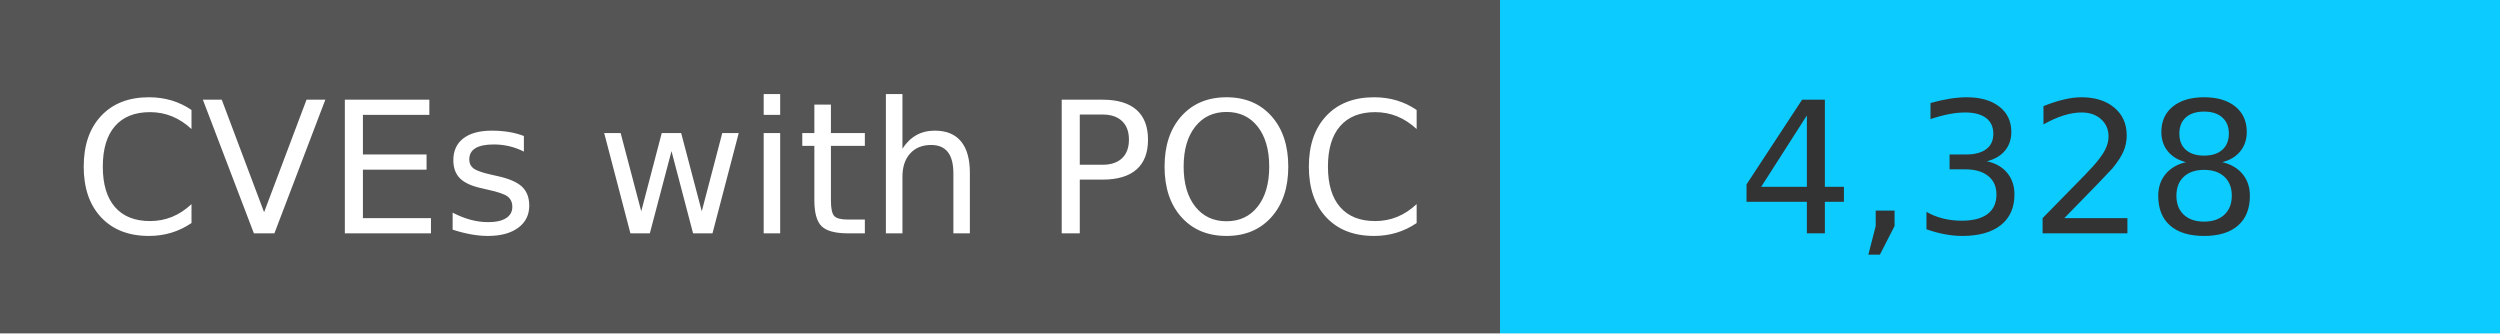
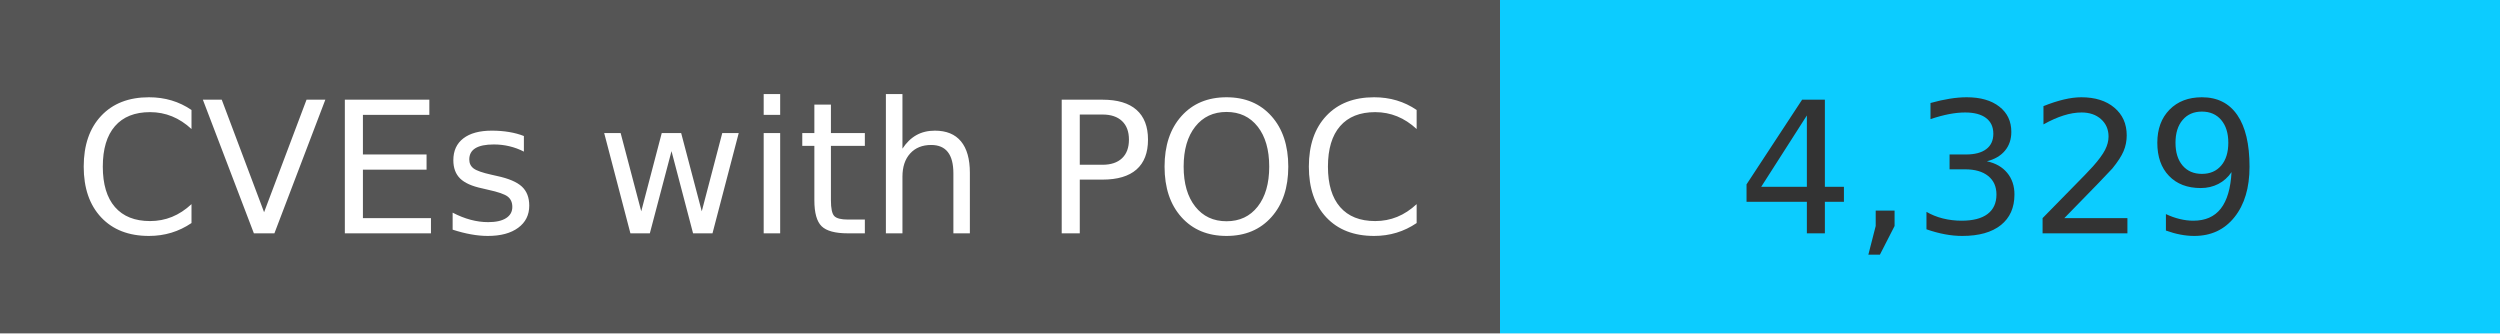
<svg xmlns="http://www.w3.org/2000/svg" width="150" height="20" role="img">
  <linearGradient id="s" x2="0" y2="100%">
    <stop offset="0" stop-color="#bbb" stop-opacity=".1" />
    <stop offset="1" stop-opacity=".1" />
  </linearGradient>
  <g>
    <rect width="90" height="20" fill="#555" />
    <rect x="90" width="267" height="20" fill="#0cccff" />
  </g>
  <g fill="#fff" text-anchor="middle" font-family="Verdana,Geneva,DejaVu Sans,sans-serif" text-rendering="geometricPrecision" font-size="110">
    <text x="450" y="140" transform="scale(.1)" fill="#fff">
            CVEs with POC
        </text>
    <text x="1200" y="140" transform="scale(.1)" fill="#333">
-             4,328
+             4,329
        </text>
  </g>
</svg>
